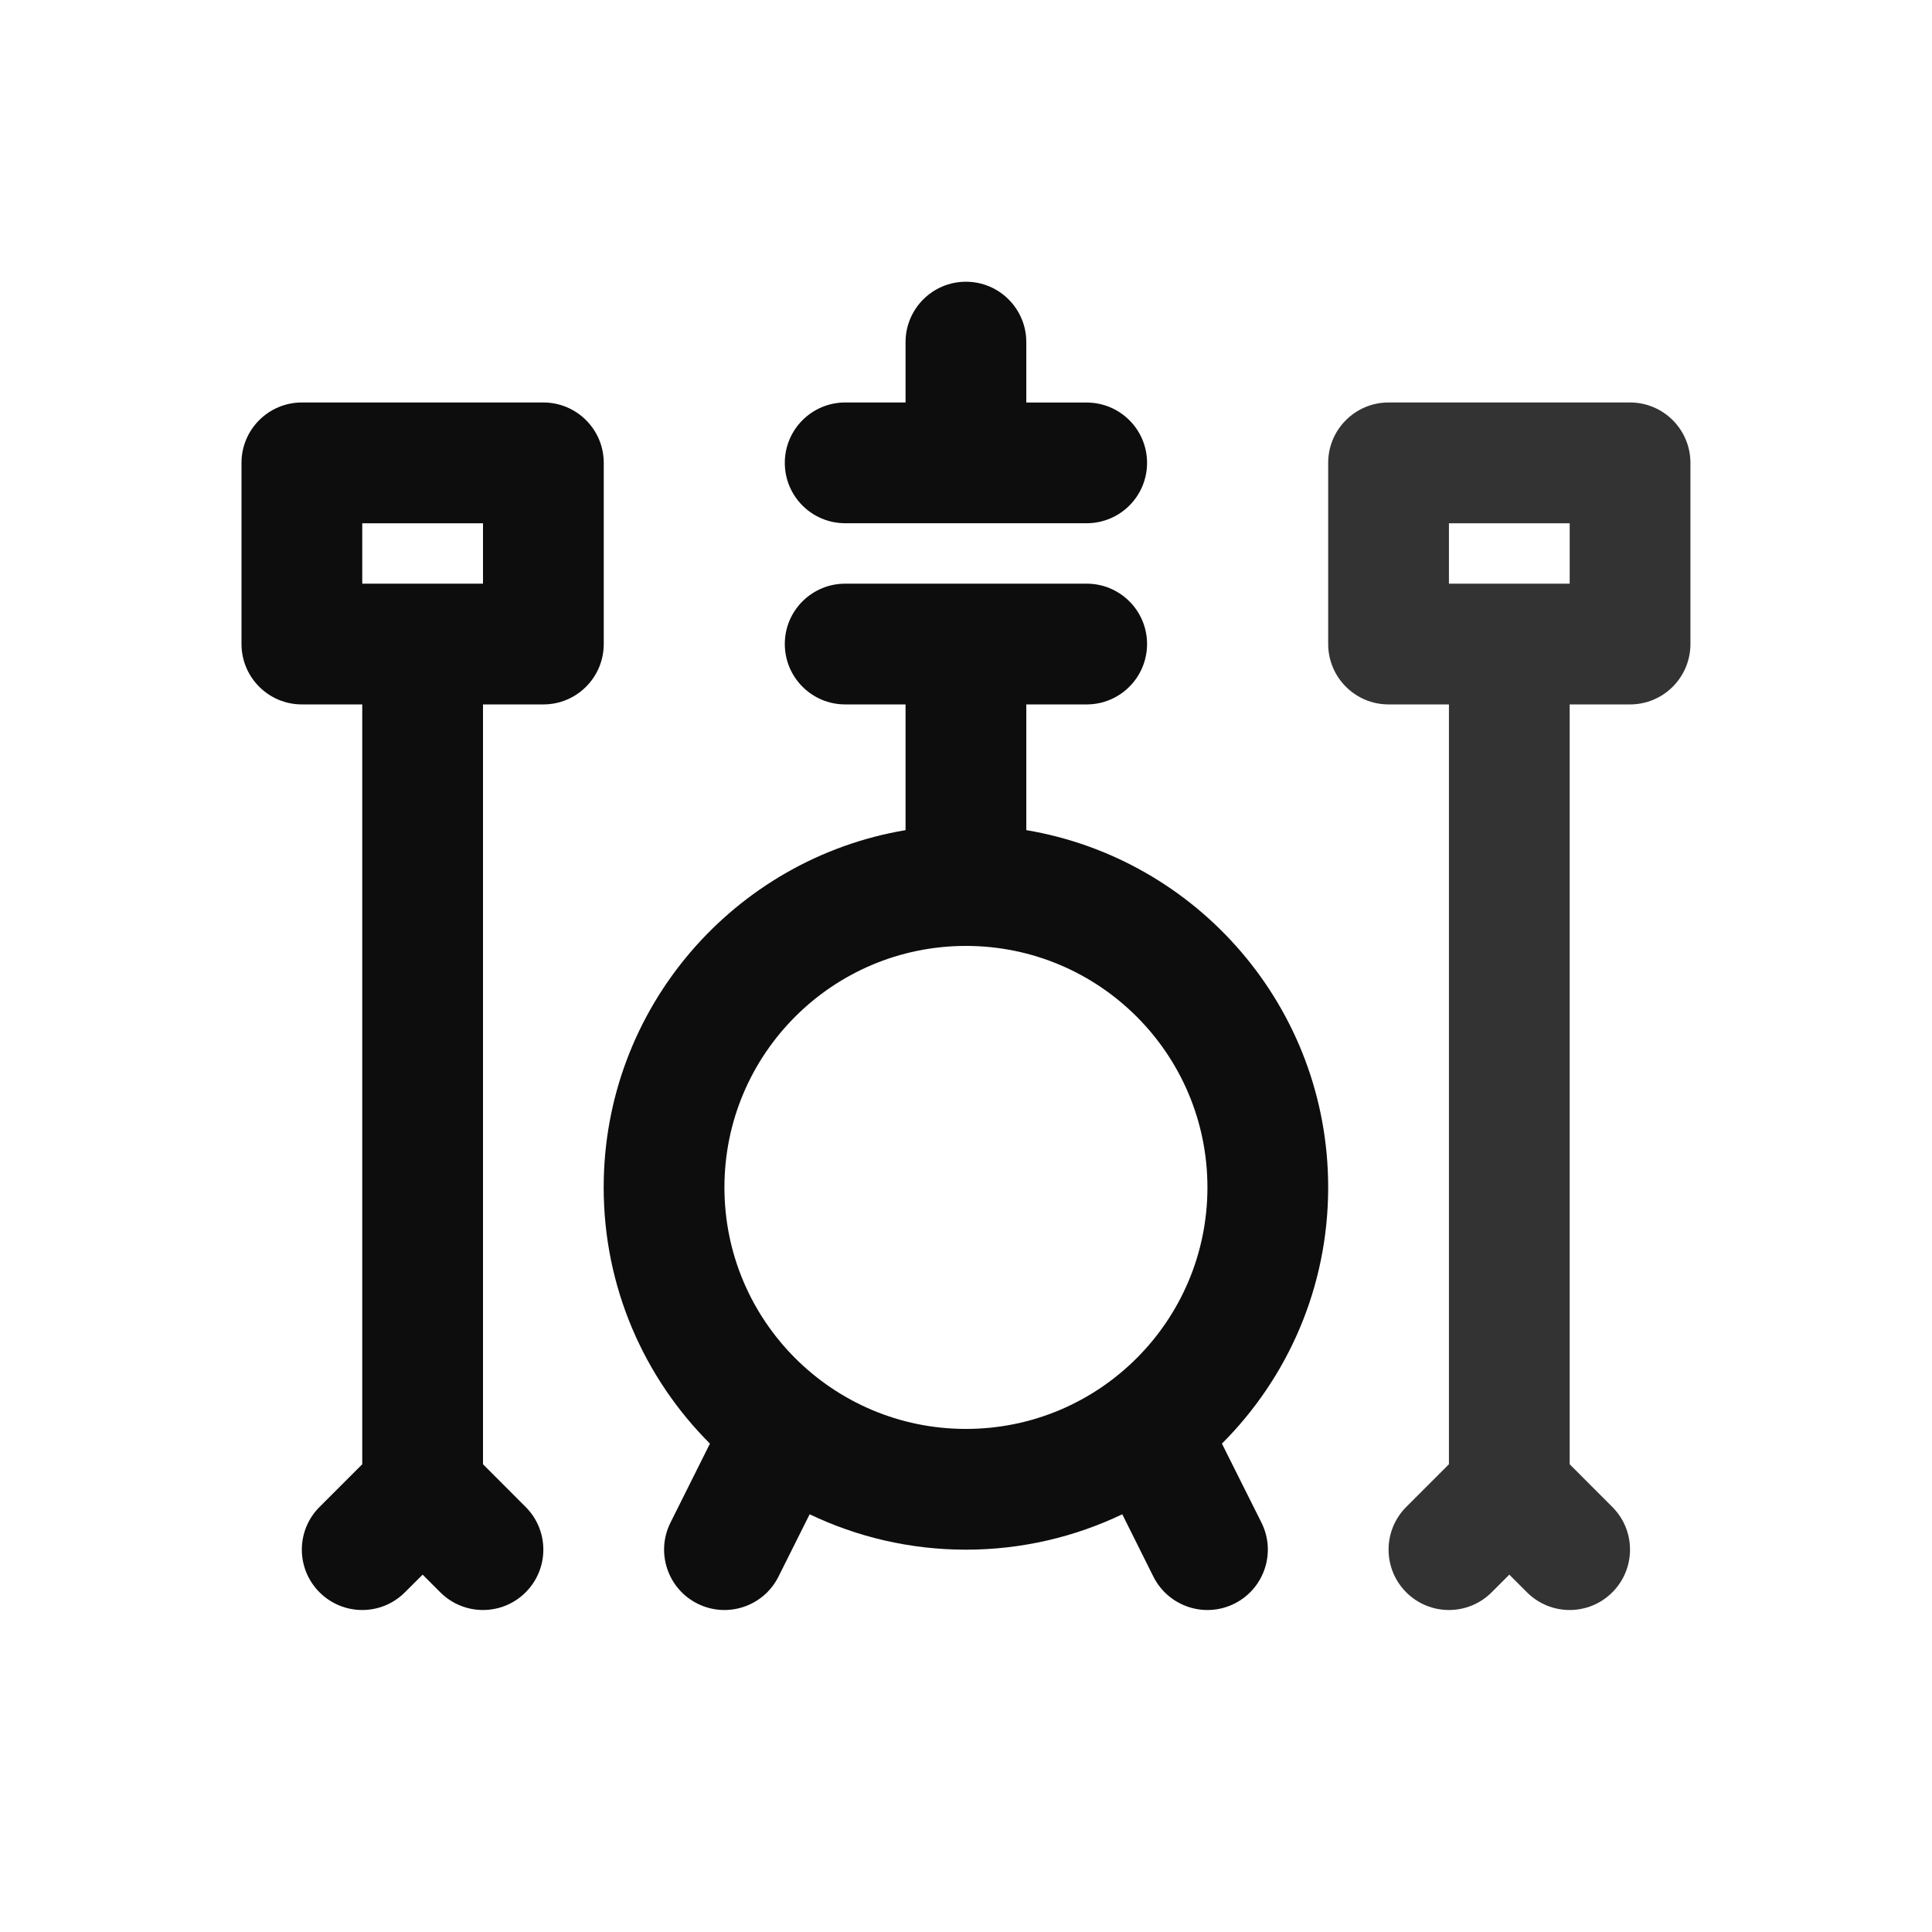
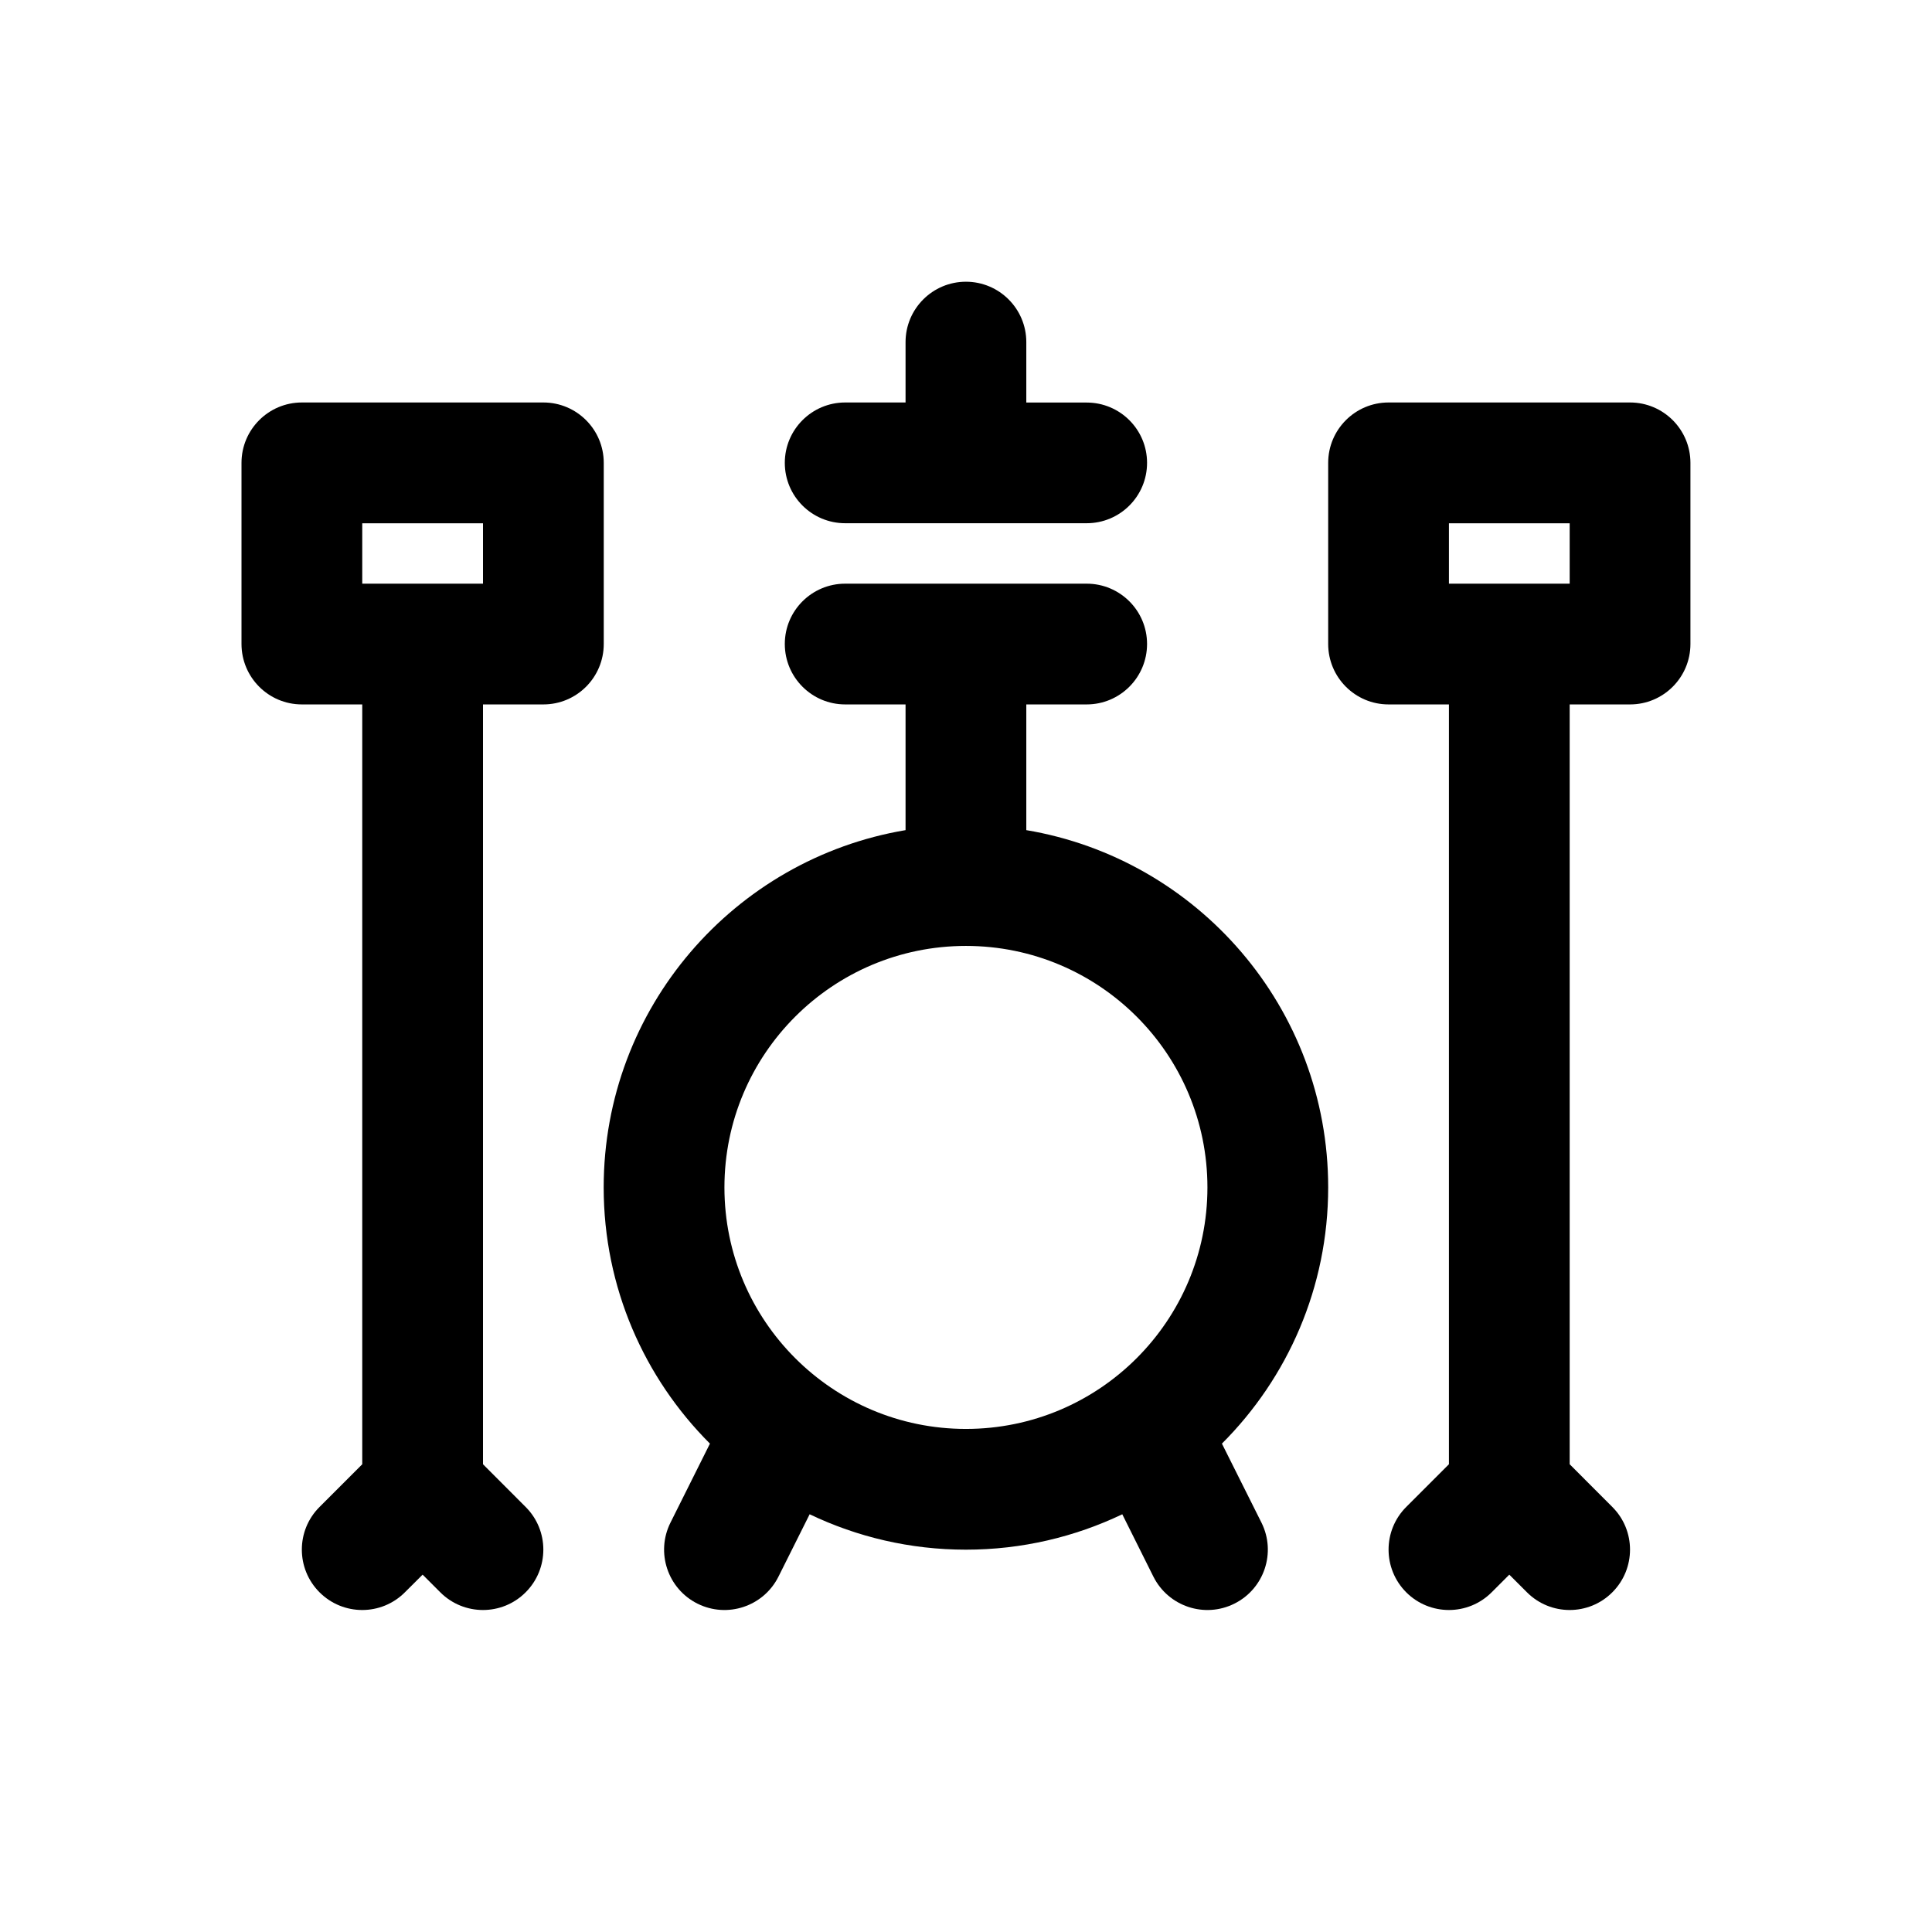
- <svg xmlns="http://www.w3.org/2000/svg" width="28" height="28" viewBox="0 0 28 28" fill="none">
-   <path d="M19.249 17.209C19.249 14.607 17.357 12.448 14.874 12.031V10.209H15.749C16.232 10.209 16.624 9.817 16.624 9.333C16.624 8.85 16.232 8.459 15.749 8.459H12.249C11.766 8.459 11.374 8.85 11.374 9.333C11.374 9.817 11.766 10.209 12.249 10.209H13.124V12.031C10.642 12.448 8.749 14.607 8.749 17.209C8.749 18.659 9.338 19.972 10.289 20.922L9.717 22.067C9.501 22.499 9.676 23.025 10.108 23.241C10.54 23.457 11.066 23.282 11.282 22.85L11.734 21.946C12.42 22.274 13.188 22.459 13.999 22.459C14.81 22.459 15.579 22.274 16.265 21.946L16.716 22.85C16.933 23.282 17.458 23.457 17.89 23.241C18.323 23.025 18.498 22.499 18.282 22.067L17.709 20.922C18.66 19.972 19.249 18.659 19.249 17.209ZM10.499 17.209C10.499 15.276 12.067 13.709 13.999 13.709C15.932 13.709 17.499 15.276 17.499 17.209C17.499 19.141 15.932 20.709 13.999 20.709C12.067 20.709 10.499 19.141 10.499 17.209Z" fill="#0D0D0D" />
-   <path d="M12.249 7.583H15.749C16.232 7.583 16.624 7.192 16.624 6.708C16.624 6.225 16.232 5.834 15.749 5.834H14.874V4.958C14.874 4.475 14.482 4.083 13.999 4.083C13.516 4.083 13.124 4.475 13.124 4.958V5.833H12.249C11.766 5.833 11.374 6.225 11.374 6.708C11.374 7.192 11.766 7.583 12.249 7.583Z" fill="#0D0D0D" />
-   <path d="M8.75 6.708C8.75 6.225 8.358 5.833 7.875 5.833H4.375C3.892 5.833 3.5 6.225 3.5 6.708V9.333C3.5 9.817 3.892 10.209 4.375 10.209H5.25V21.221L4.631 21.84C4.289 22.181 4.289 22.735 4.631 23.077C4.973 23.419 5.527 23.419 5.868 23.077L6.125 22.821L6.381 23.077C6.723 23.419 7.277 23.419 7.618 23.077C7.96 22.735 7.96 22.181 7.618 21.84L7 21.221V10.209H7.875C8.358 10.209 8.75 9.817 8.75 9.333V6.708H8.75ZM7 8.459H5.25V7.584H7V8.459H7Z" fill="#0D0D0D" />
-   <path d="M23.624 5.833H20.124C19.641 5.833 19.249 6.225 19.249 6.708V9.333C19.249 9.817 19.641 10.209 20.124 10.209H20.999V21.221L20.38 21.84C20.039 22.181 20.039 22.735 20.38 23.077C20.722 23.419 21.276 23.419 21.618 23.077L21.874 22.821L22.13 23.077C22.472 23.419 23.026 23.419 23.367 23.077C23.709 22.735 23.709 22.181 23.367 21.84L22.749 21.221V10.209H23.624C24.107 10.209 24.499 9.817 24.499 9.333V6.708C24.499 6.225 24.107 5.833 23.624 5.833ZM22.749 8.459H20.999V7.584H22.749V8.459Z" fill="#333333" />
+ <svg xmlns="http://www.w3.org/2000/svg" width="28" height="28" viewBox="0 0 28 28">
+   <path d="M19.249 17.209C19.249 14.607 17.357 12.448 14.874 12.031V10.209H15.749C16.232 10.209 16.624 9.817 16.624 9.333C16.624 8.85 16.232 8.459 15.749 8.459H12.249C11.766 8.459 11.374 8.85 11.374 9.333C11.374 9.817 11.766 10.209 12.249 10.209H13.124V12.031C10.642 12.448 8.749 14.607 8.749 17.209C8.749 18.659 9.338 19.972 10.289 20.922L9.717 22.067C9.501 22.499 9.676 23.025 10.108 23.241C10.54 23.457 11.066 23.282 11.282 22.85L11.734 21.946C12.42 22.274 13.188 22.459 13.999 22.459C14.81 22.459 15.579 22.274 16.265 21.946L16.716 22.85C16.933 23.282 17.458 23.457 17.89 23.241C18.323 23.025 18.498 22.499 18.282 22.067L17.709 20.922C18.66 19.972 19.249 18.659 19.249 17.209ZM10.499 17.209C10.499 15.276 12.067 13.709 13.999 13.709C15.932 13.709 17.499 15.276 17.499 17.209C17.499 19.141 15.932 20.709 13.999 20.709C12.067 20.709 10.499 19.141 10.499 17.209Z" />
+   <path d="M12.249 7.583H15.749C16.232 7.583 16.624 7.192 16.624 6.708C16.624 6.225 16.232 5.834 15.749 5.834H14.874V4.958C14.874 4.475 14.482 4.083 13.999 4.083C13.516 4.083 13.124 4.475 13.124 4.958V5.833H12.249C11.766 5.833 11.374 6.225 11.374 6.708C11.374 7.192 11.766 7.583 12.249 7.583Z" />
+   <path d="M8.75 6.708C8.75 6.225 8.358 5.833 7.875 5.833H4.375C3.892 5.833 3.5 6.225 3.5 6.708V9.333C3.5 9.817 3.892 10.209 4.375 10.209H5.25V21.221L4.631 21.84C4.289 22.181 4.289 22.735 4.631 23.077C4.973 23.419 5.527 23.419 5.868 23.077L6.125 22.821L6.381 23.077C6.723 23.419 7.277 23.419 7.618 23.077C7.96 22.735 7.96 22.181 7.618 21.84L7 21.221V10.209H7.875C8.358 10.209 8.75 9.817 8.75 9.333V6.708H8.75ZM7 8.459H5.25V7.584H7V8.459H7Z" />
+   <path d="M23.624 5.833H20.124C19.641 5.833 19.249 6.225 19.249 6.708V9.333C19.249 9.817 19.641 10.209 20.124 10.209H20.999V21.221L20.38 21.84C20.039 22.181 20.039 22.735 20.38 23.077C20.722 23.419 21.276 23.419 21.618 23.077L21.874 22.821L22.13 23.077C22.472 23.419 23.026 23.419 23.367 23.077C23.709 22.735 23.709 22.181 23.367 21.84L22.749 21.221V10.209H23.624C24.107 10.209 24.499 9.817 24.499 9.333V6.708C24.499 6.225 24.107 5.833 23.624 5.833ZM22.749 8.459H20.999V7.584H22.749V8.459Z" />
</svg>
